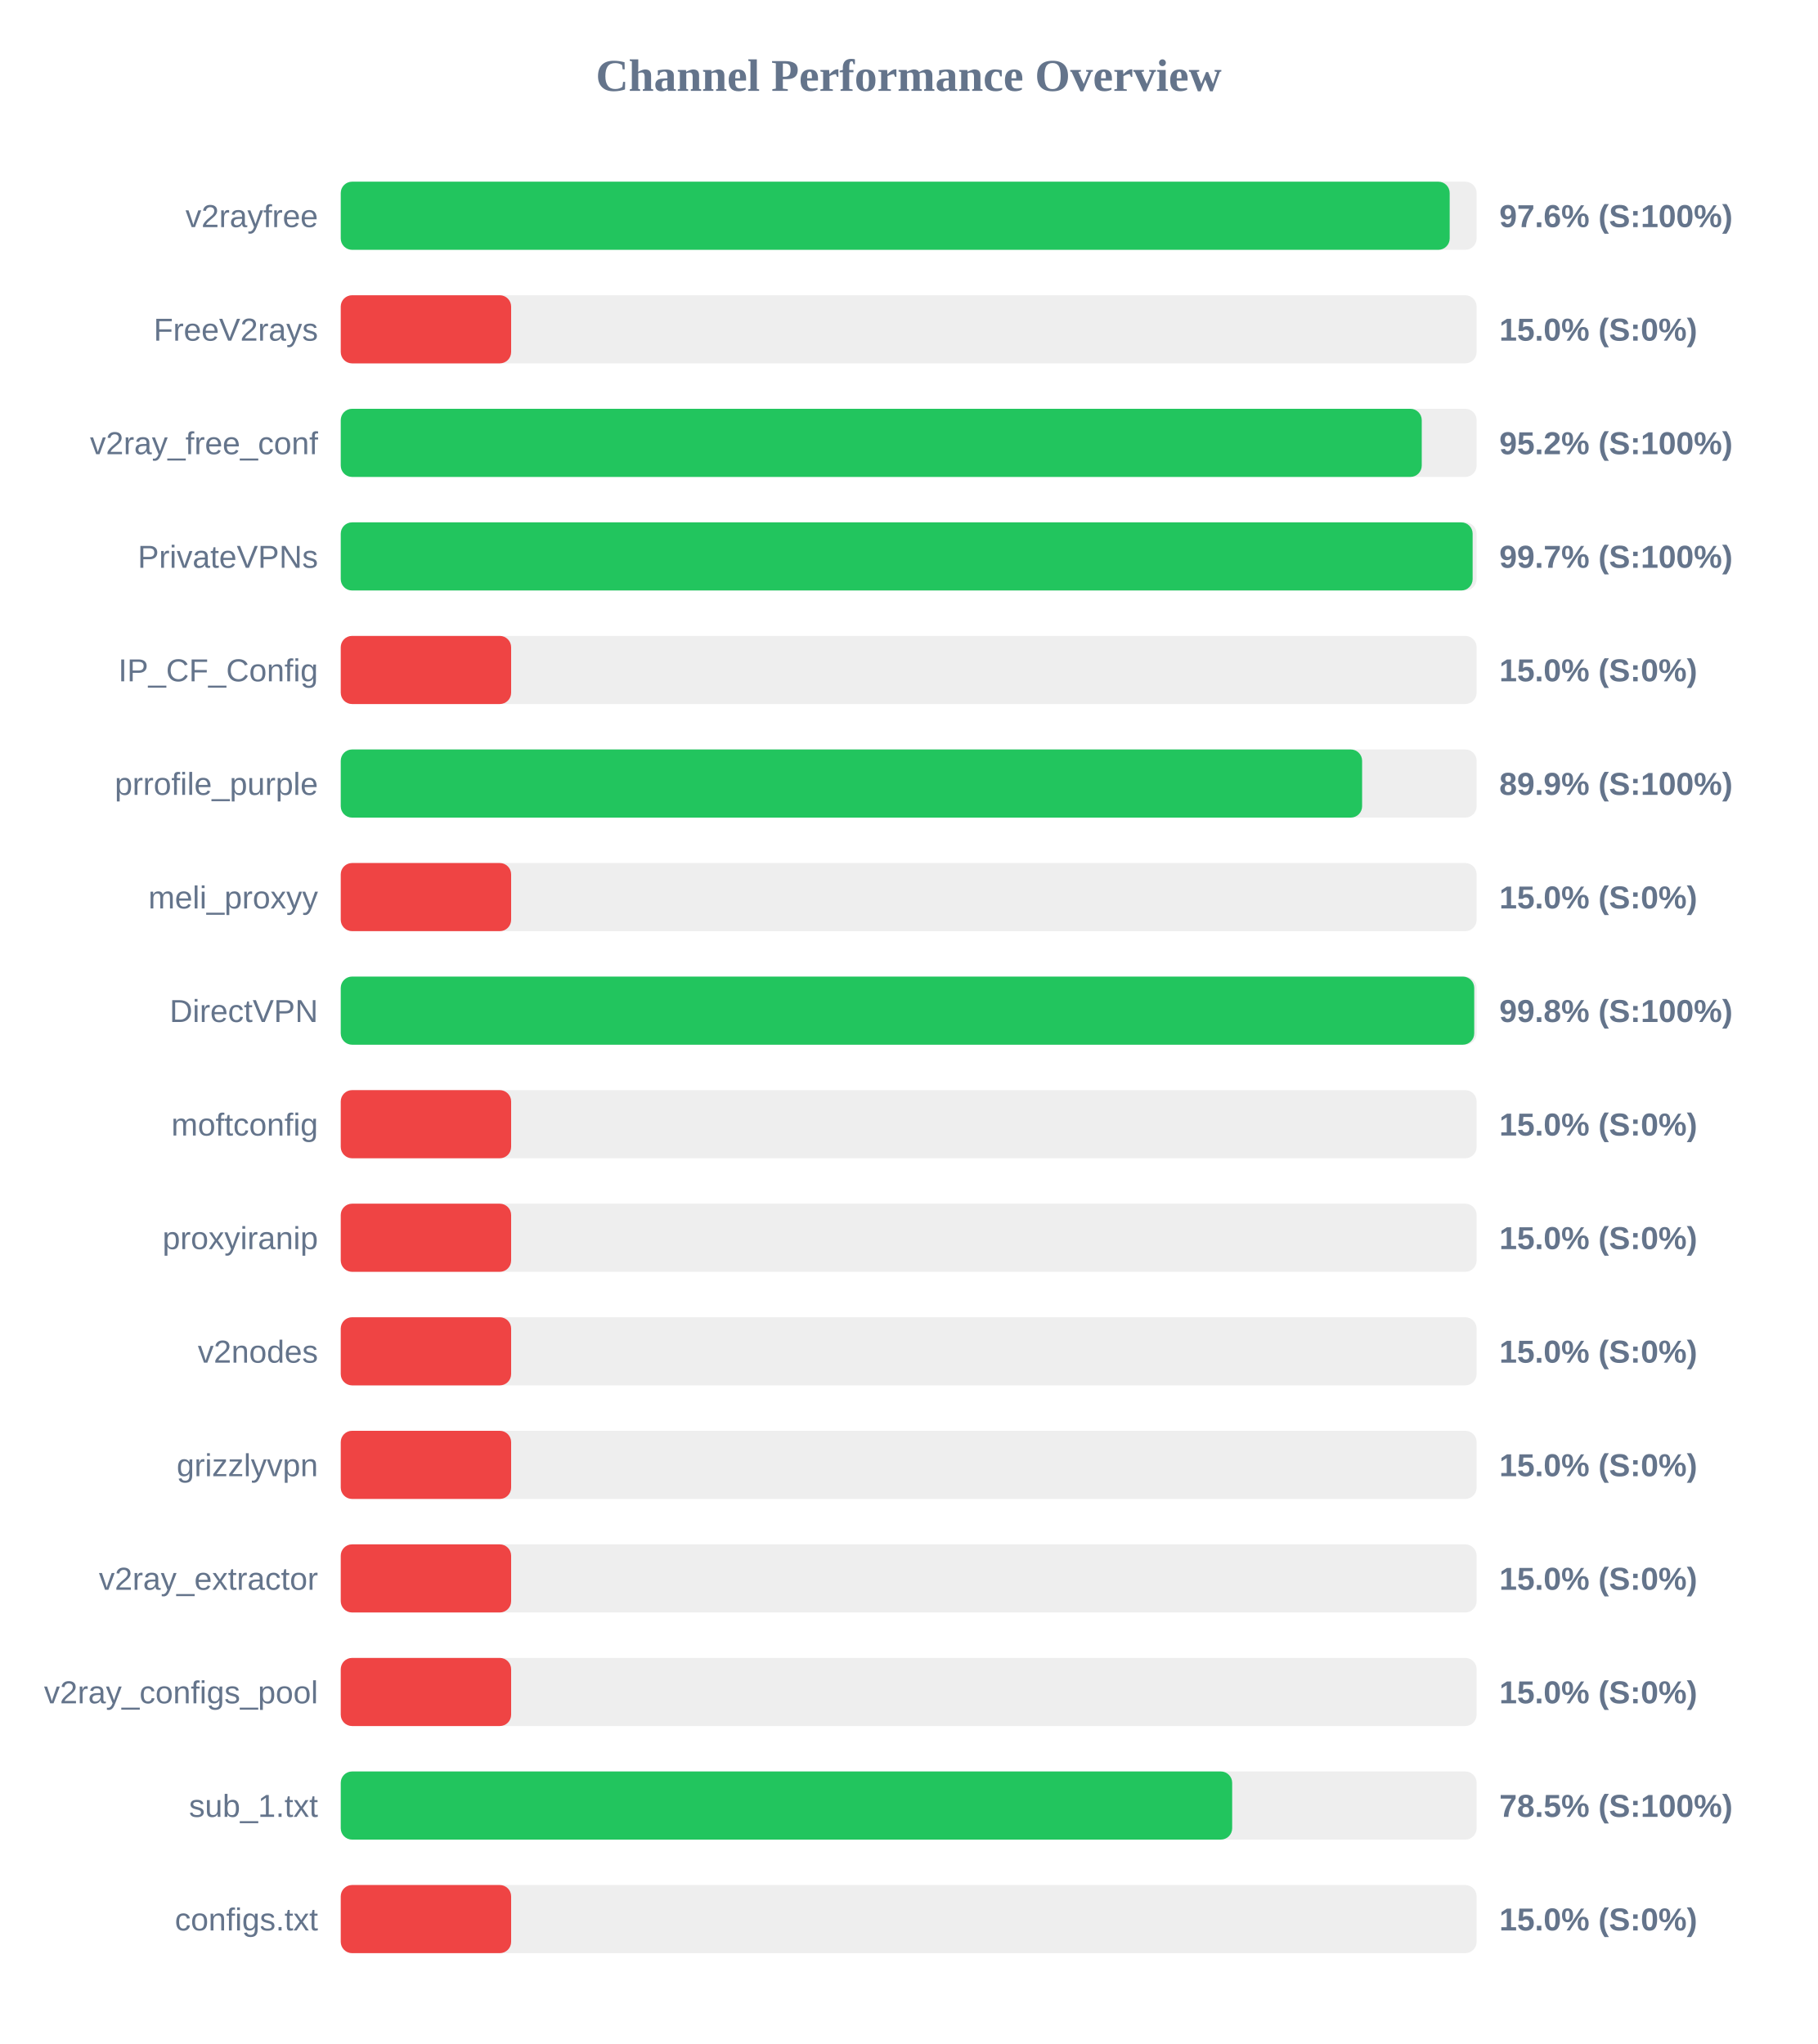
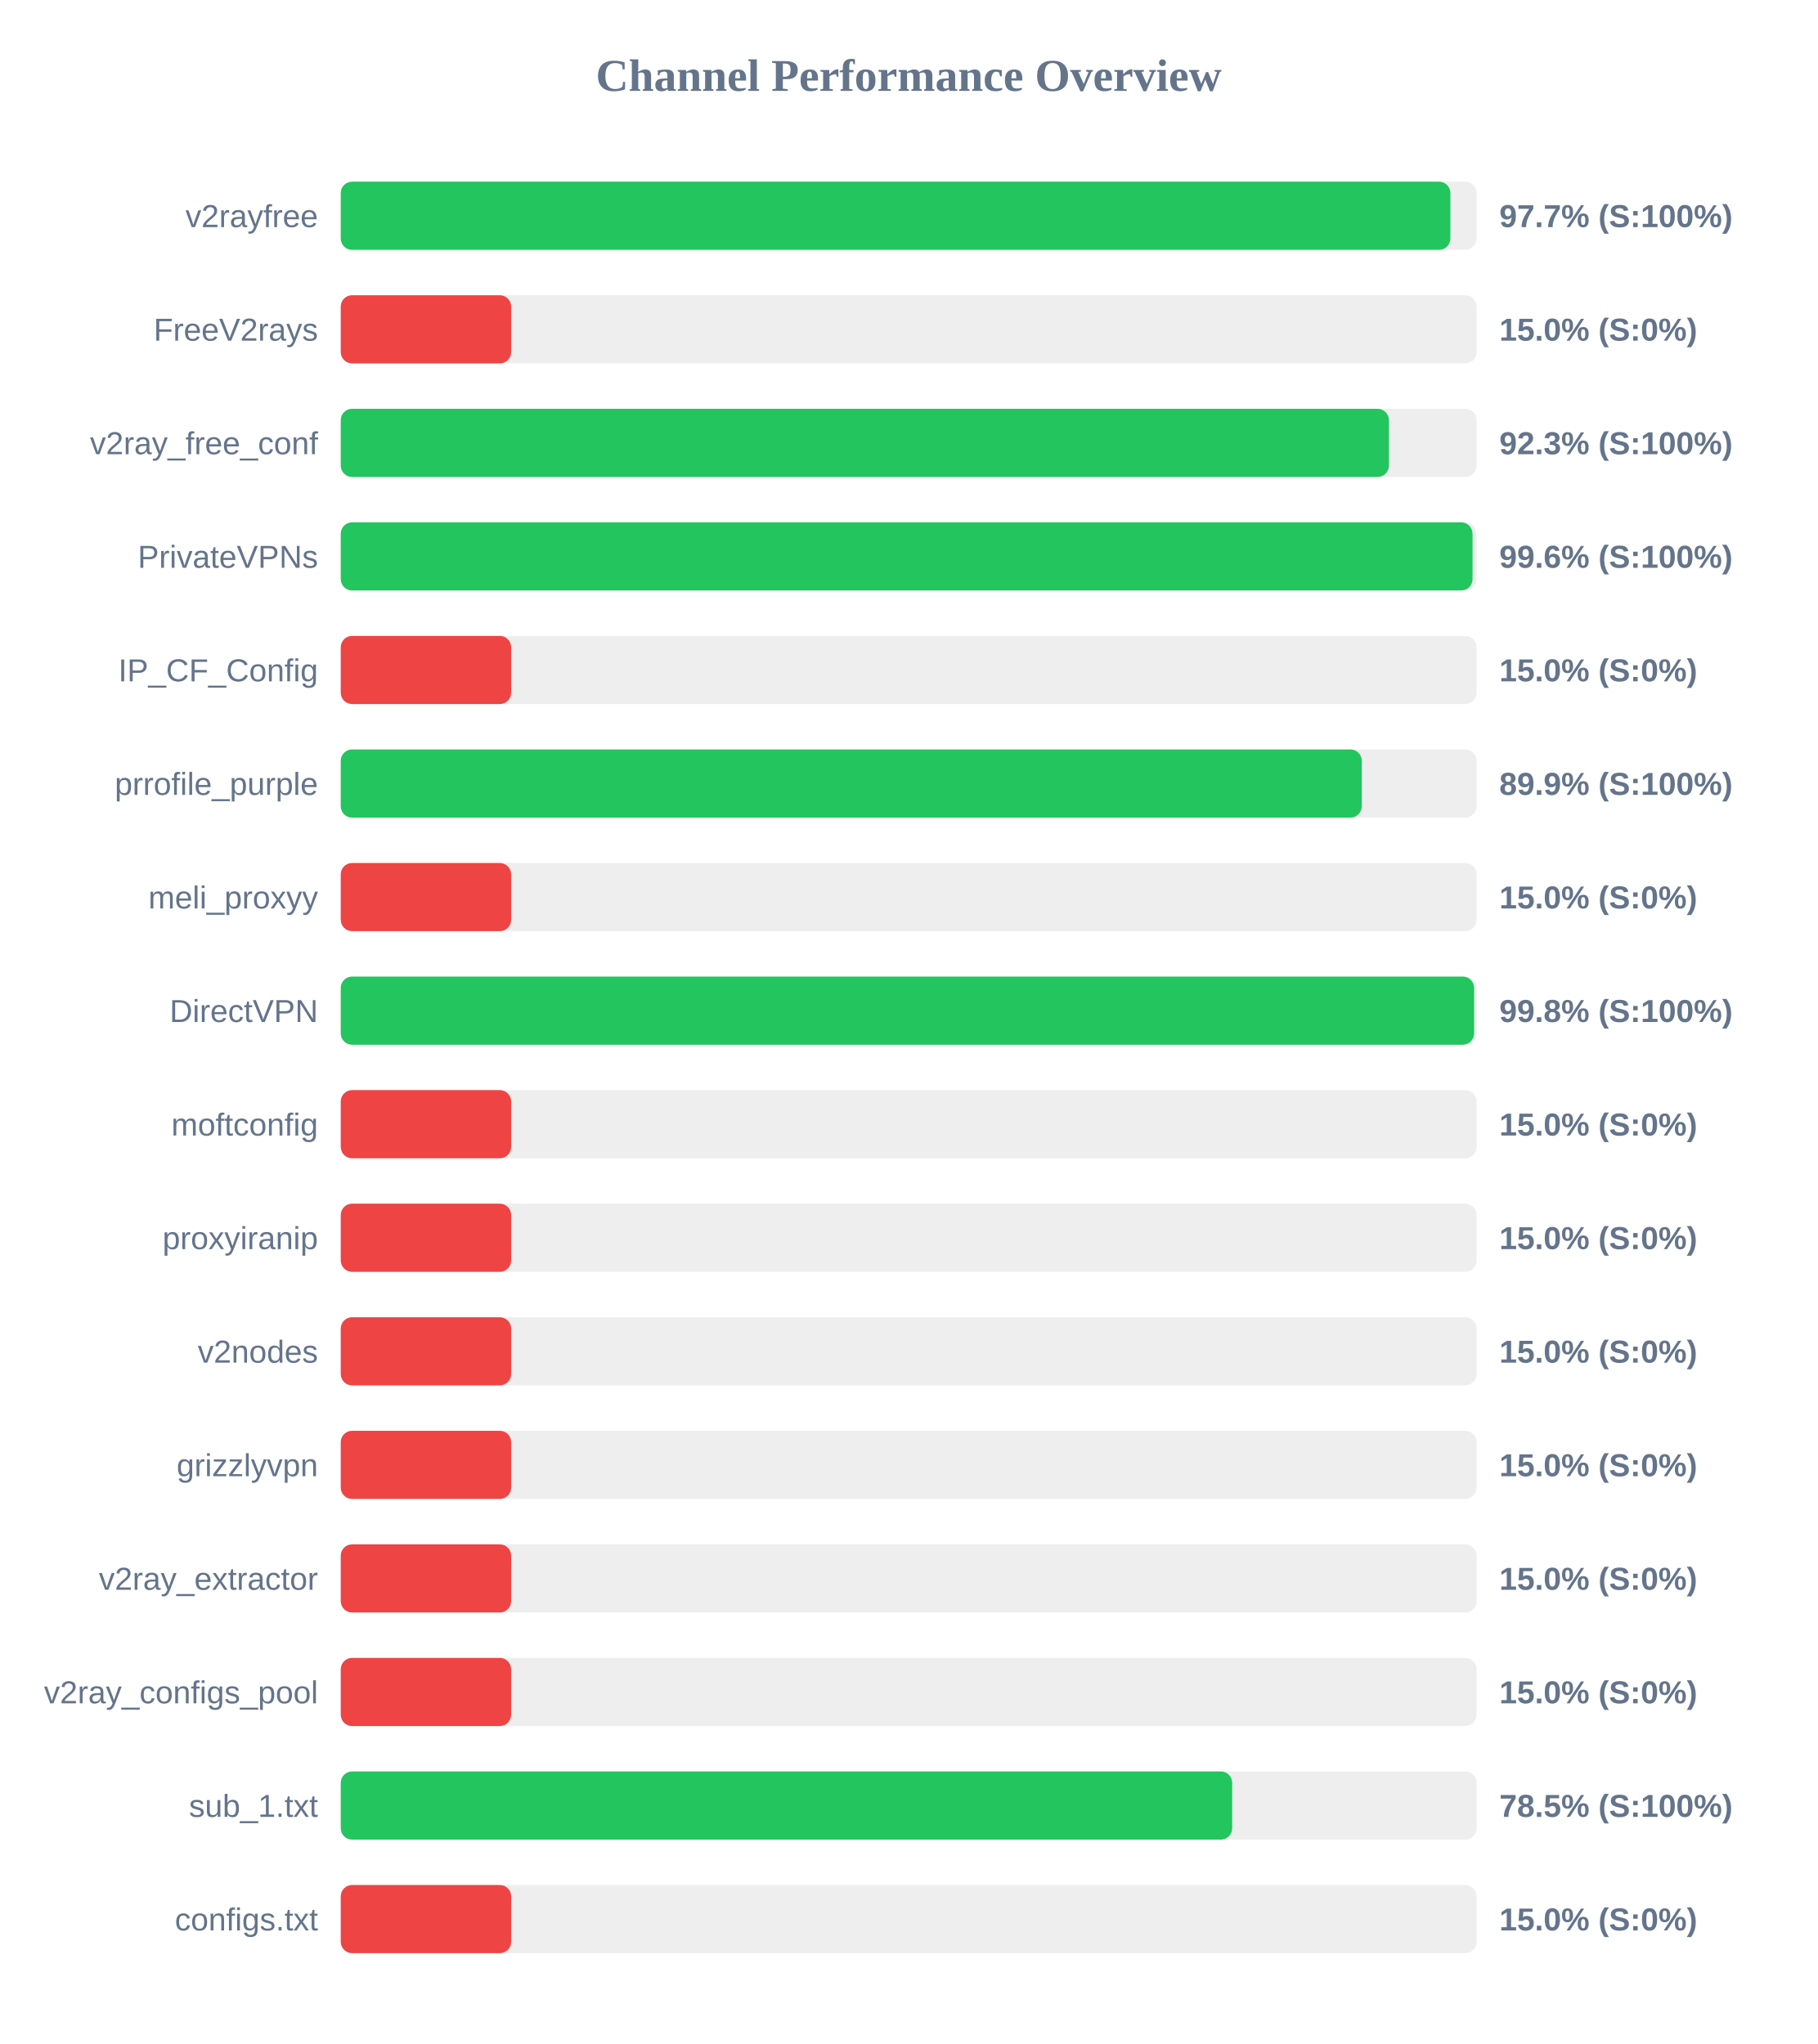
<svg xmlns="http://www.w3.org/2000/svg" width="800" height="900" version="1.1">
  <style>
        .row { font: 14px Arial; fill: #64748b; }
        .score { font: bold 14px Arial; fill: #64748b; }
    </style>
  <text x="400" y="40" text-anchor="middle" font-size="20px" font-weight="bold" fill="#64748b">Channel Performance Overview</text>
  <rect x="150" y="80" width="500" height="30" fill="#eee" rx="5" />
-   <rect x="150" y="80" width="488.15" height="30" fill="#22c55e" rx="5" />
+   <rect x="150" y="80" width="488.45" height="30" fill="#22c55e" rx="5" />
  <text x="140" y="100" text-anchor="end" class="row">v2rayfree</text>
-   <text x="660" y="100" text-anchor="start" class="score">97.6% (S:100%)</text>
+   <text x="660" y="100" text-anchor="start" class="score">97.7% (S:100%)</text>
  <rect x="150" y="130" width="500" height="30" fill="#eee" rx="5" />
  <rect x="150" y="130" width="75.0" height="30" fill="#ef4444" rx="5" />
  <text x="140" y="150" text-anchor="end" class="row">FreeV2rays</text>
  <text x="660" y="150" text-anchor="start" class="score">15.0% (S:0%)</text>
  <rect x="150" y="180" width="500" height="30" fill="#eee" rx="5" />
-   <rect x="150" y="180" width="475.85" height="30" fill="#22c55e" rx="5" />
+   <rect x="150" y="180" width="461.4" height="30" fill="#22c55e" rx="5" />
  <text x="140" y="200" text-anchor="end" class="row">v2ray_free_conf</text>
-   <text x="660" y="200" text-anchor="start" class="score">95.2% (S:100%)</text>
+   <text x="660" y="200" text-anchor="start" class="score">92.3% (S:100%)</text>
  <rect x="150" y="230" width="500" height="30" fill="#eee" rx="5" />
-   <rect x="150" y="230" width="498.25" height="30" fill="#22c55e" rx="5" />
+   <rect x="150" y="230" width="498.2" height="30" fill="#22c55e" rx="5" />
  <text x="140" y="250" text-anchor="end" class="row">PrivateVPNs</text>
-   <text x="660" y="250" text-anchor="start" class="score">99.7% (S:100%)</text>
+   <text x="660" y="250" text-anchor="start" class="score">99.6% (S:100%)</text>
  <rect x="150" y="280" width="500" height="30" fill="#eee" rx="5" />
  <rect x="150" y="280" width="75.0" height="30" fill="#ef4444" rx="5" />
  <text x="140" y="300" text-anchor="end" class="row">IP_CF_Config</text>
  <text x="660" y="300" text-anchor="start" class="score">15.0% (S:0%)</text>
  <rect x="150" y="330" width="500" height="30" fill="#eee" rx="5" />
-   <rect x="150" y="330" width="449.6" height="30" fill="#22c55e" rx="5" />
+   <rect x="150" y="330" width="449.45" height="30" fill="#22c55e" rx="5" />
  <text x="140" y="350" text-anchor="end" class="row">prrofile_purple</text>
  <text x="660" y="350" text-anchor="start" class="score">89.9% (S:100%)</text>
  <rect x="150" y="380" width="500" height="30" fill="#eee" rx="5" />
  <rect x="150" y="380" width="75.0" height="30" fill="#ef4444" rx="5" />
  <text x="140" y="400" text-anchor="end" class="row">meli_proxyy</text>
  <text x="660" y="400" text-anchor="start" class="score">15.0% (S:0%)</text>
  <rect x="150" y="430" width="500" height="30" fill="#eee" rx="5" />
-   <rect x="150" y="430" width="498.95" height="30" fill="#22c55e" rx="5" />
+   <rect x="150" y="430" width="498.9" height="30" fill="#22c55e" rx="5" />
  <text x="140" y="450" text-anchor="end" class="row">DirectVPN</text>
  <text x="660" y="450" text-anchor="start" class="score">99.8% (S:100%)</text>
  <rect x="150" y="480" width="500" height="30" fill="#eee" rx="5" />
  <rect x="150" y="480" width="75.0" height="30" fill="#ef4444" rx="5" />
  <text x="140" y="500" text-anchor="end" class="row">moftconfig</text>
  <text x="660" y="500" text-anchor="start" class="score">15.0% (S:0%)</text>
  <rect x="150" y="530" width="500" height="30" fill="#eee" rx="5" />
  <rect x="150" y="530" width="75.0" height="30" fill="#ef4444" rx="5" />
  <text x="140" y="550" text-anchor="end" class="row">proxyiranip</text>
  <text x="660" y="550" text-anchor="start" class="score">15.0% (S:0%)</text>
  <rect x="150" y="580" width="500" height="30" fill="#eee" rx="5" />
  <rect x="150" y="580" width="75.0" height="30" fill="#ef4444" rx="5" />
  <text x="140" y="600" text-anchor="end" class="row">v2nodes</text>
  <text x="660" y="600" text-anchor="start" class="score">15.0% (S:0%)</text>
  <rect x="150" y="630" width="500" height="30" fill="#eee" rx="5" />
  <rect x="150" y="630" width="75.0" height="30" fill="#ef4444" rx="5" />
  <text x="140" y="650" text-anchor="end" class="row">grizzlyvpn</text>
  <text x="660" y="650" text-anchor="start" class="score">15.0% (S:0%)</text>
  <rect x="150" y="680" width="500" height="30" fill="#eee" rx="5" />
  <rect x="150" y="680" width="75.0" height="30" fill="#ef4444" rx="5" />
  <text x="140" y="700" text-anchor="end" class="row">v2ray_extractor</text>
  <text x="660" y="700" text-anchor="start" class="score">15.0% (S:0%)</text>
  <rect x="150" y="730" width="500" height="30" fill="#eee" rx="5" />
  <rect x="150" y="730" width="75.0" height="30" fill="#ef4444" rx="5" />
  <text x="140" y="750" text-anchor="end" class="row">v2ray_configs_pool</text>
  <text x="660" y="750" text-anchor="start" class="score">15.0% (S:0%)</text>
  <rect x="150" y="780" width="500" height="30" fill="#eee" rx="5" />
  <rect x="150" y="780" width="392.4" height="30" fill="#22c55e" rx="5" />
  <text x="140" y="800" text-anchor="end" class="row">sub_1.txt</text>
  <text x="660" y="800" text-anchor="start" class="score">78.5% (S:100%)</text>
  <rect x="150" y="830" width="500" height="30" fill="#eee" rx="5" />
  <rect x="150" y="830" width="75.0" height="30" fill="#ef4444" rx="5" />
  <text x="140" y="850" text-anchor="end" class="row">configs.txt</text>
  <text x="660" y="850" text-anchor="start" class="score">15.0% (S:0%)</text>
</svg>
